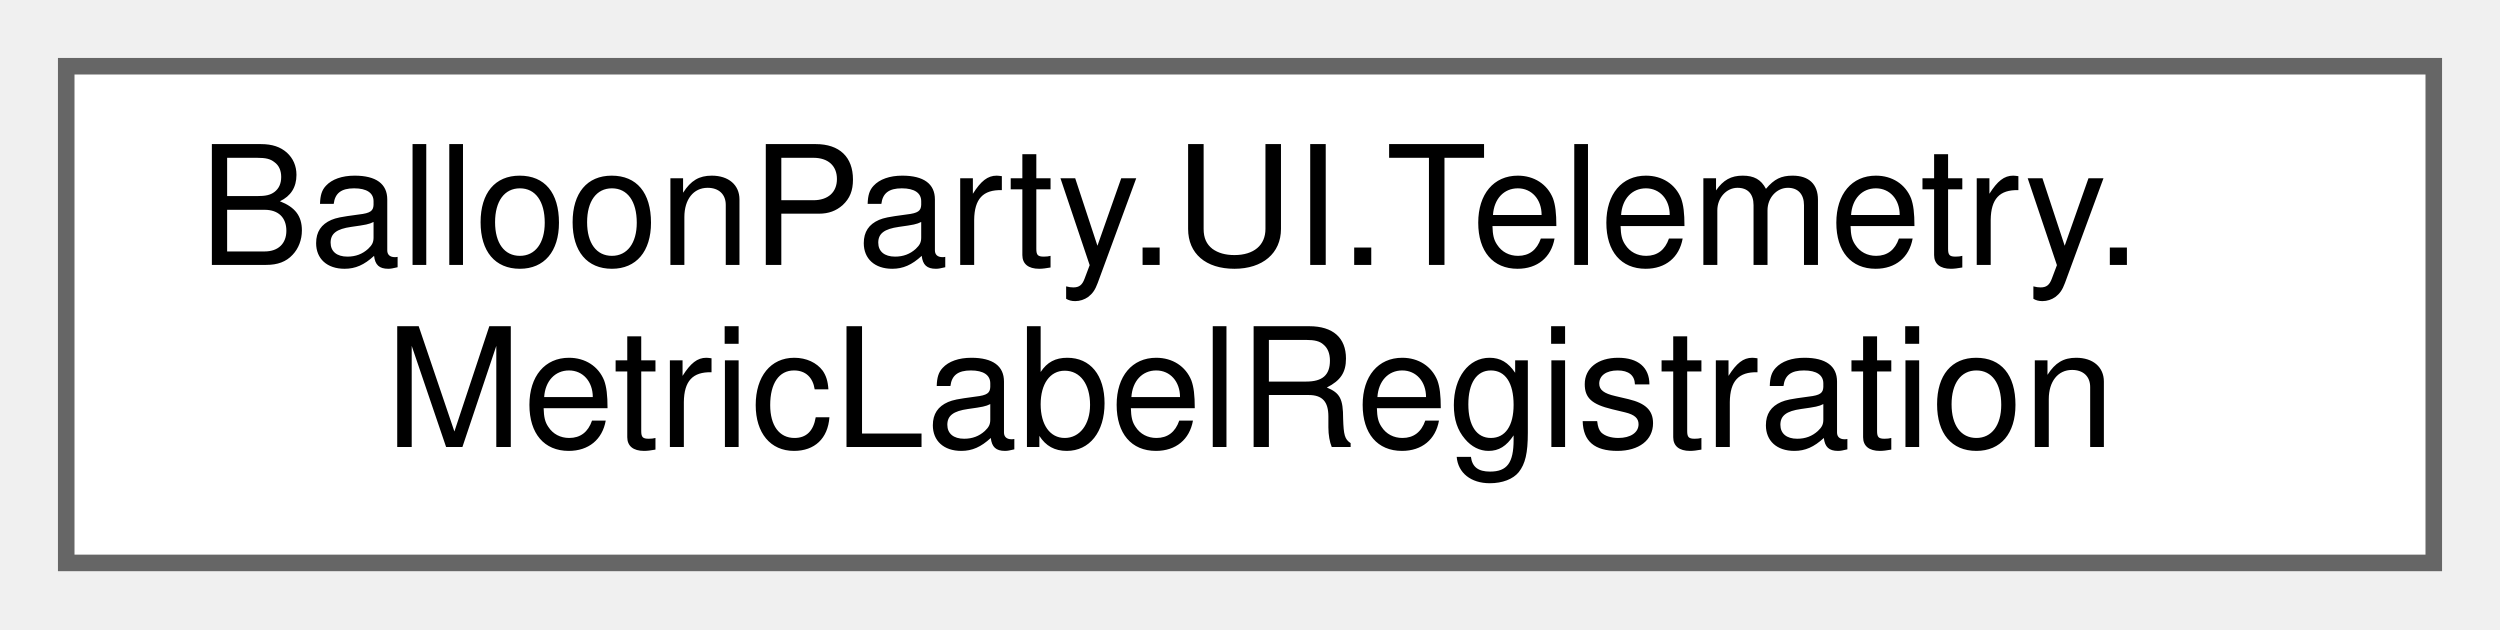
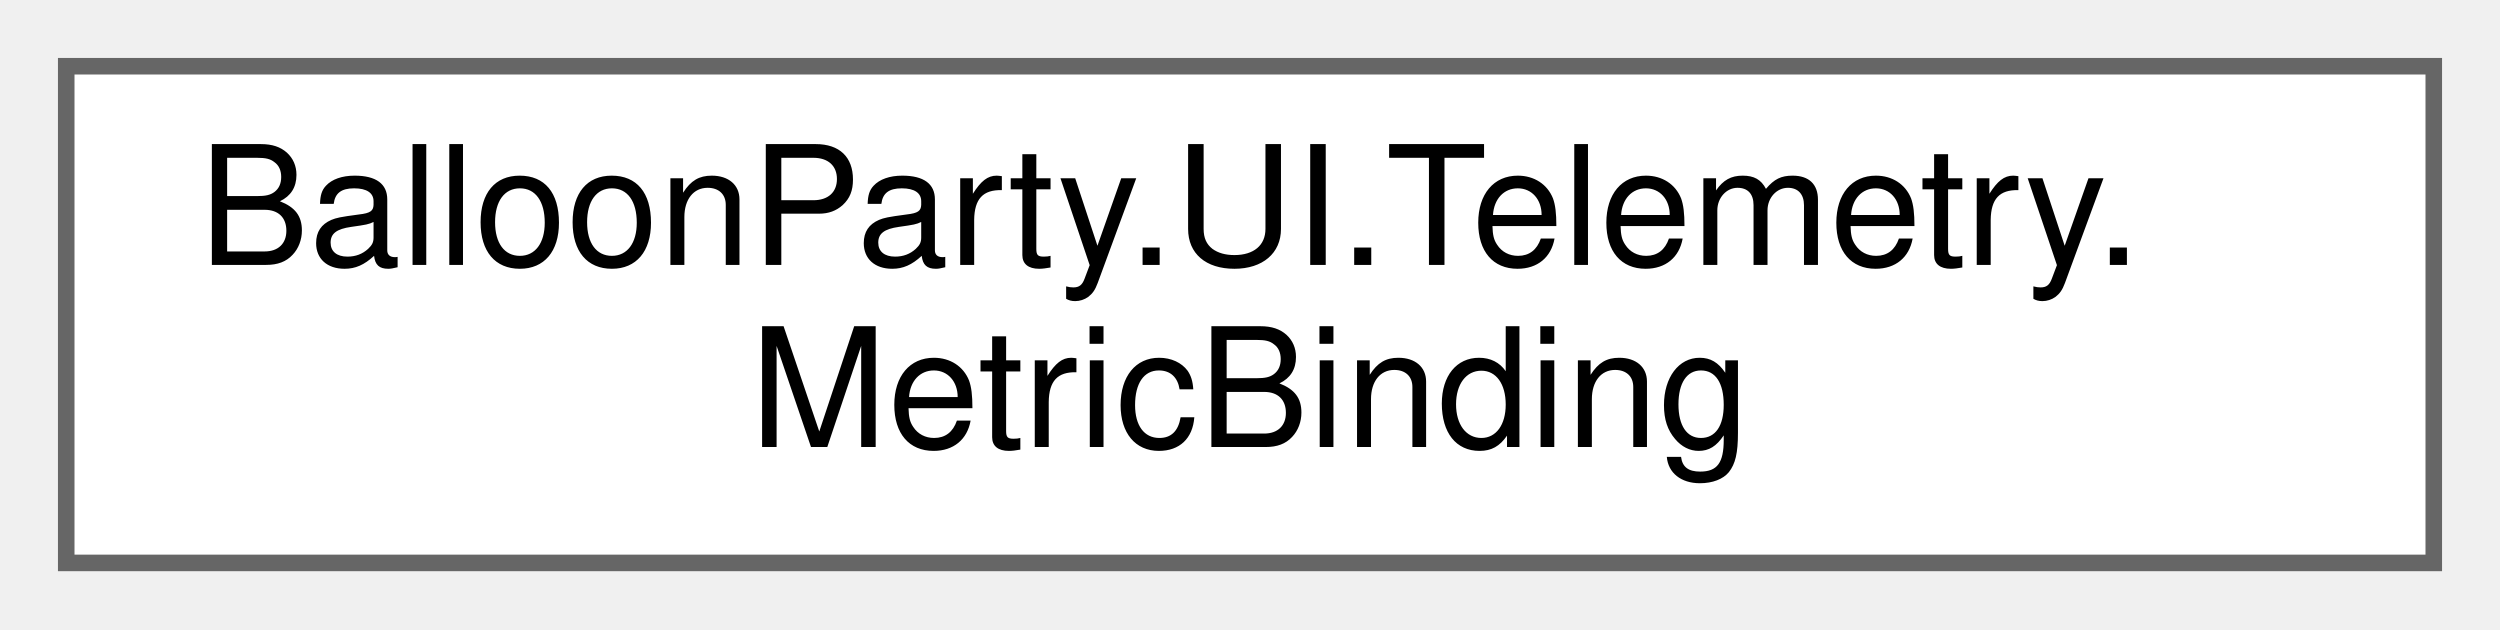
<svg xmlns="http://www.w3.org/2000/svg" xmlns:xlink="http://www.w3.org/1999/xlink" width="151pt" height="38pt" viewBox="0.00 0.00 151.00 38.00">
  <g id="graph0" class="graph" transform="scale(1 1) rotate(0) translate(4 34)">
    <g id="Node000000" class="node">
      <g id="a_Node000000">
-         <a xlink:href="classBalloonParty_1_1UI_1_1Telemetry_1_1MetricLabelRegistration.html" target="_top" xlink:title=" ">
+         <a xlink:href="structBalloonParty_1_1UI_1_1Telemetry_1_1MetricBinding.html" target="_top" xlink:title=" ">
          <polygon fill="white" stroke="#666666" points="143,-30 0,-30 0,0 143,0 143,-30" />
          <text text-anchor="start" x="8" y="-18" font-family="Helvetica,sans-Serif" font-size="10.00">BalloonParty.UI.Telemetry.</text>
-           <text text-anchor="middle" x="71.5" y="-7" font-family="Helvetica,sans-Serif" font-size="10.00">MetricLabelRegistration</text>
+           <text text-anchor="middle" x="71.5" y="-7" font-family="Helvetica,sans-Serif" font-size="10.00">MetricBinding</text>
        </a>
      </g>
    </g>
  </g>
</svg>
